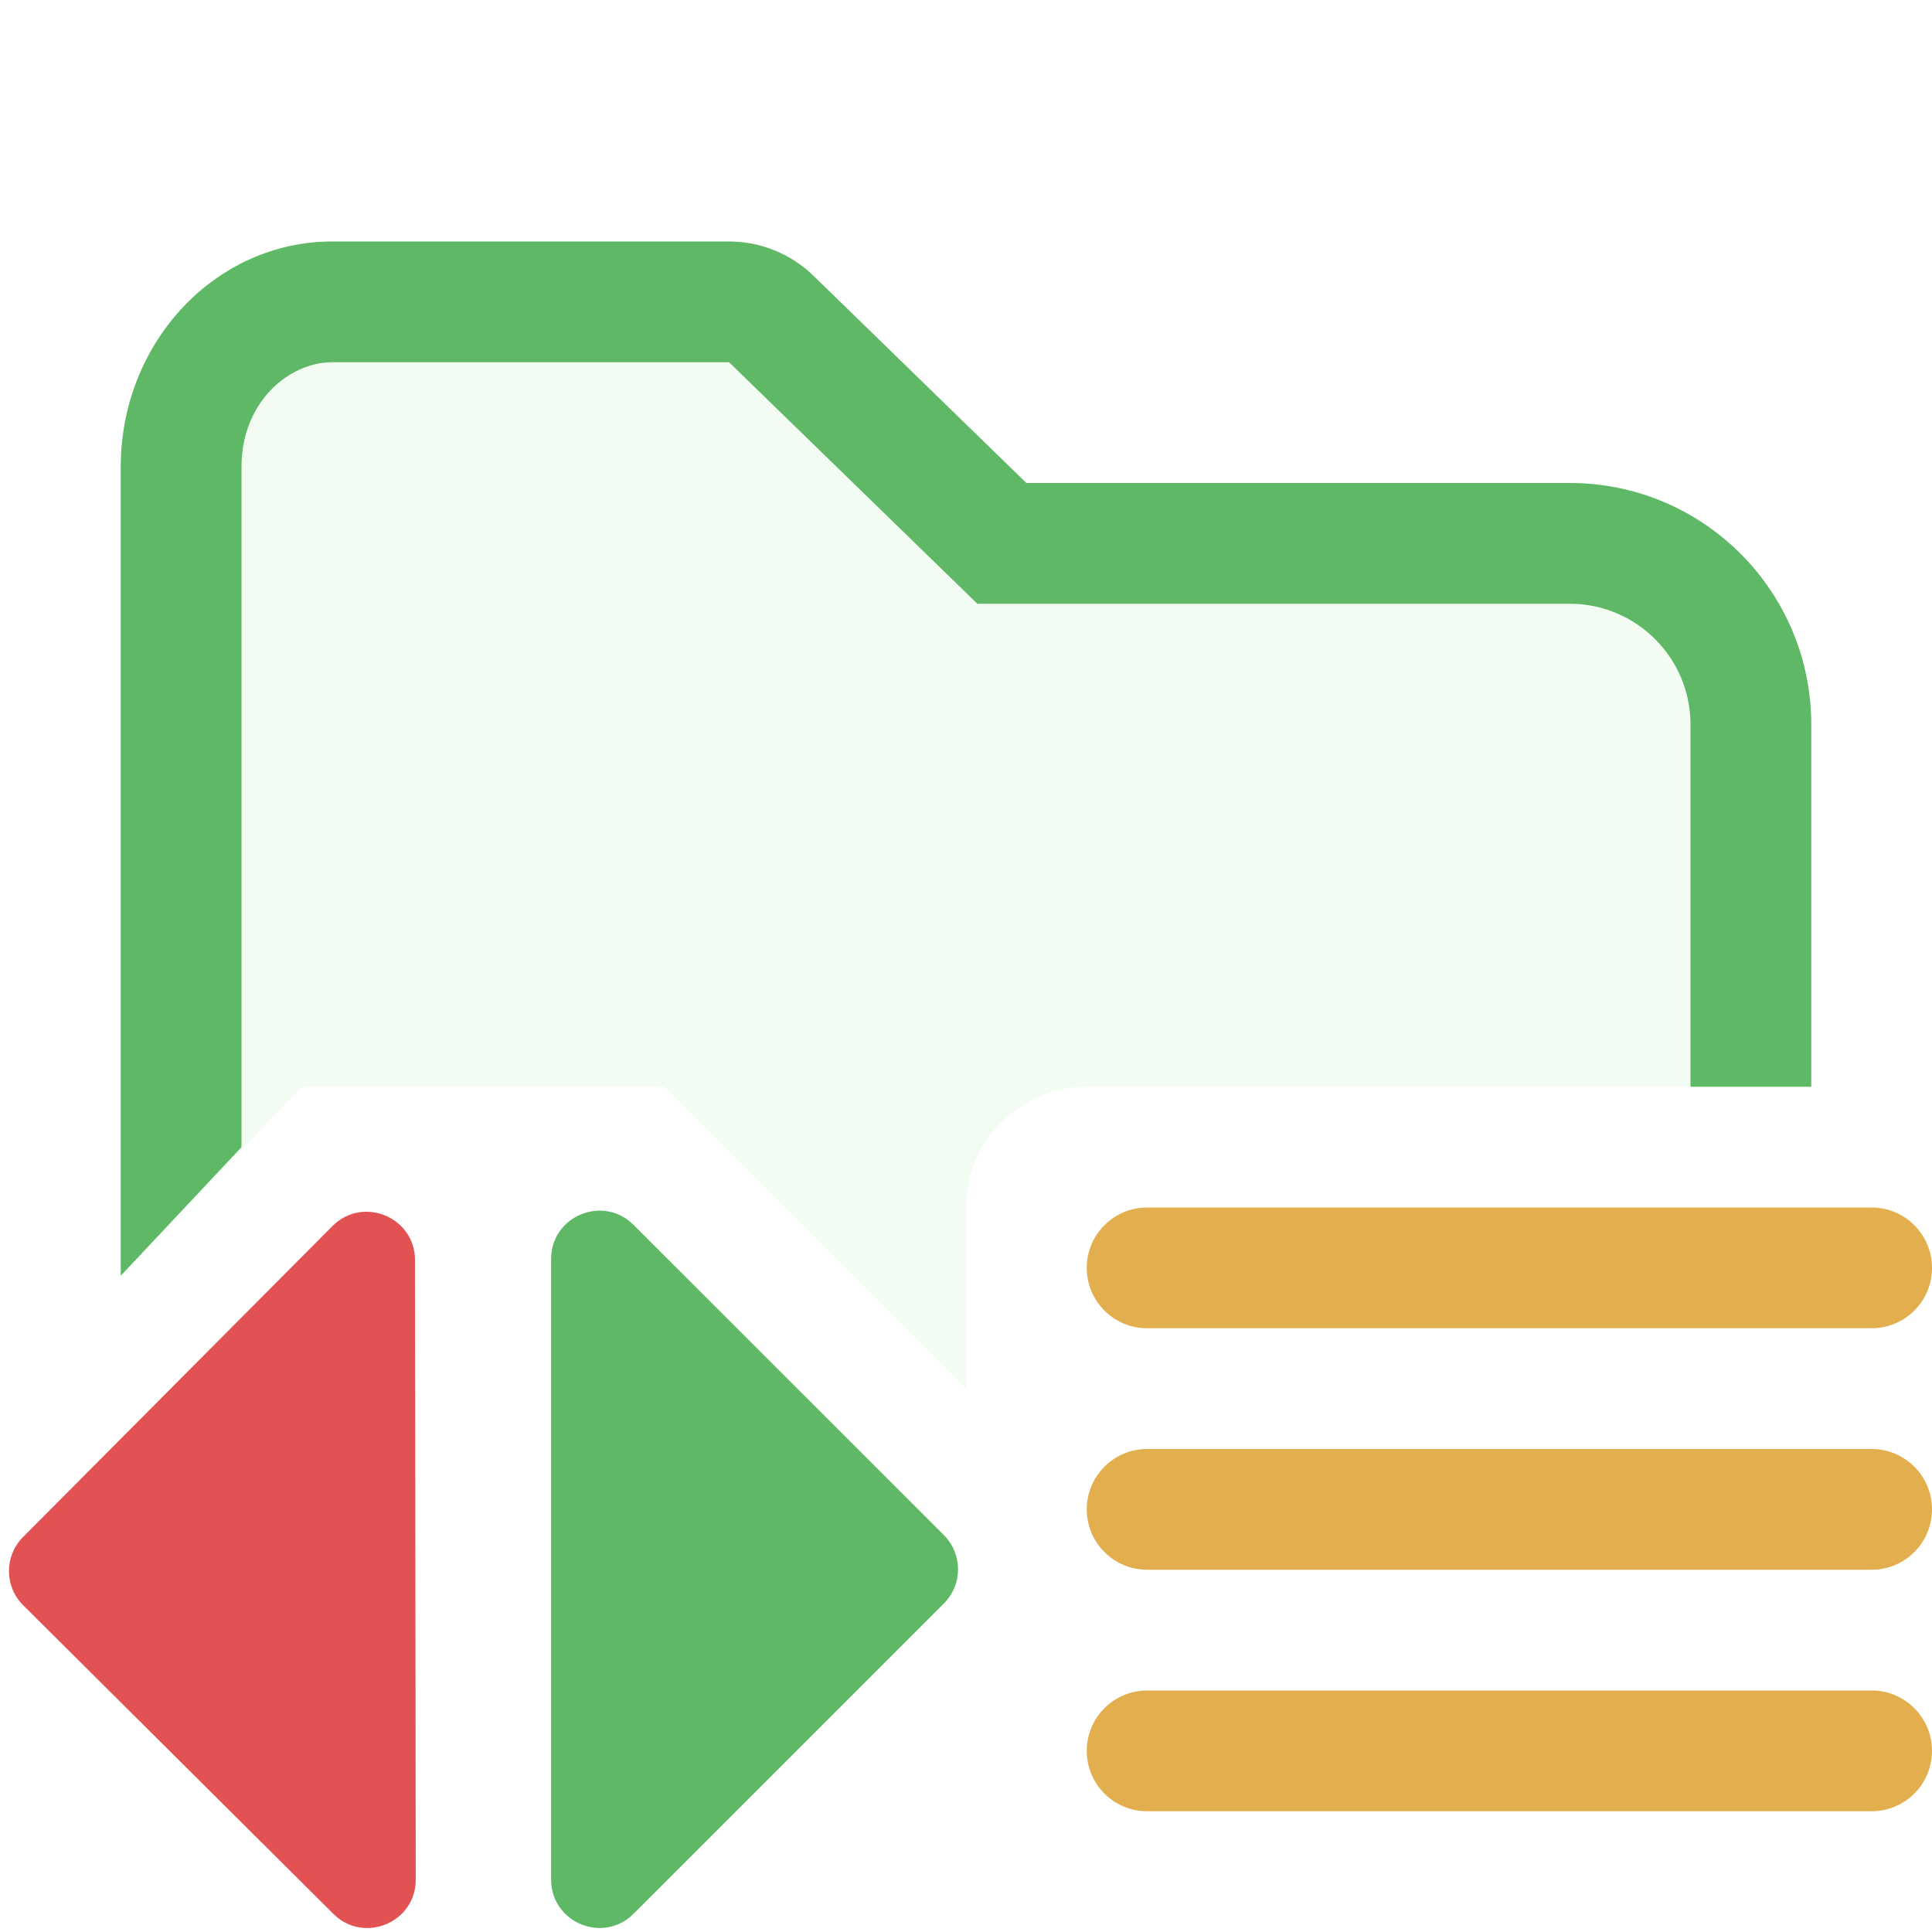
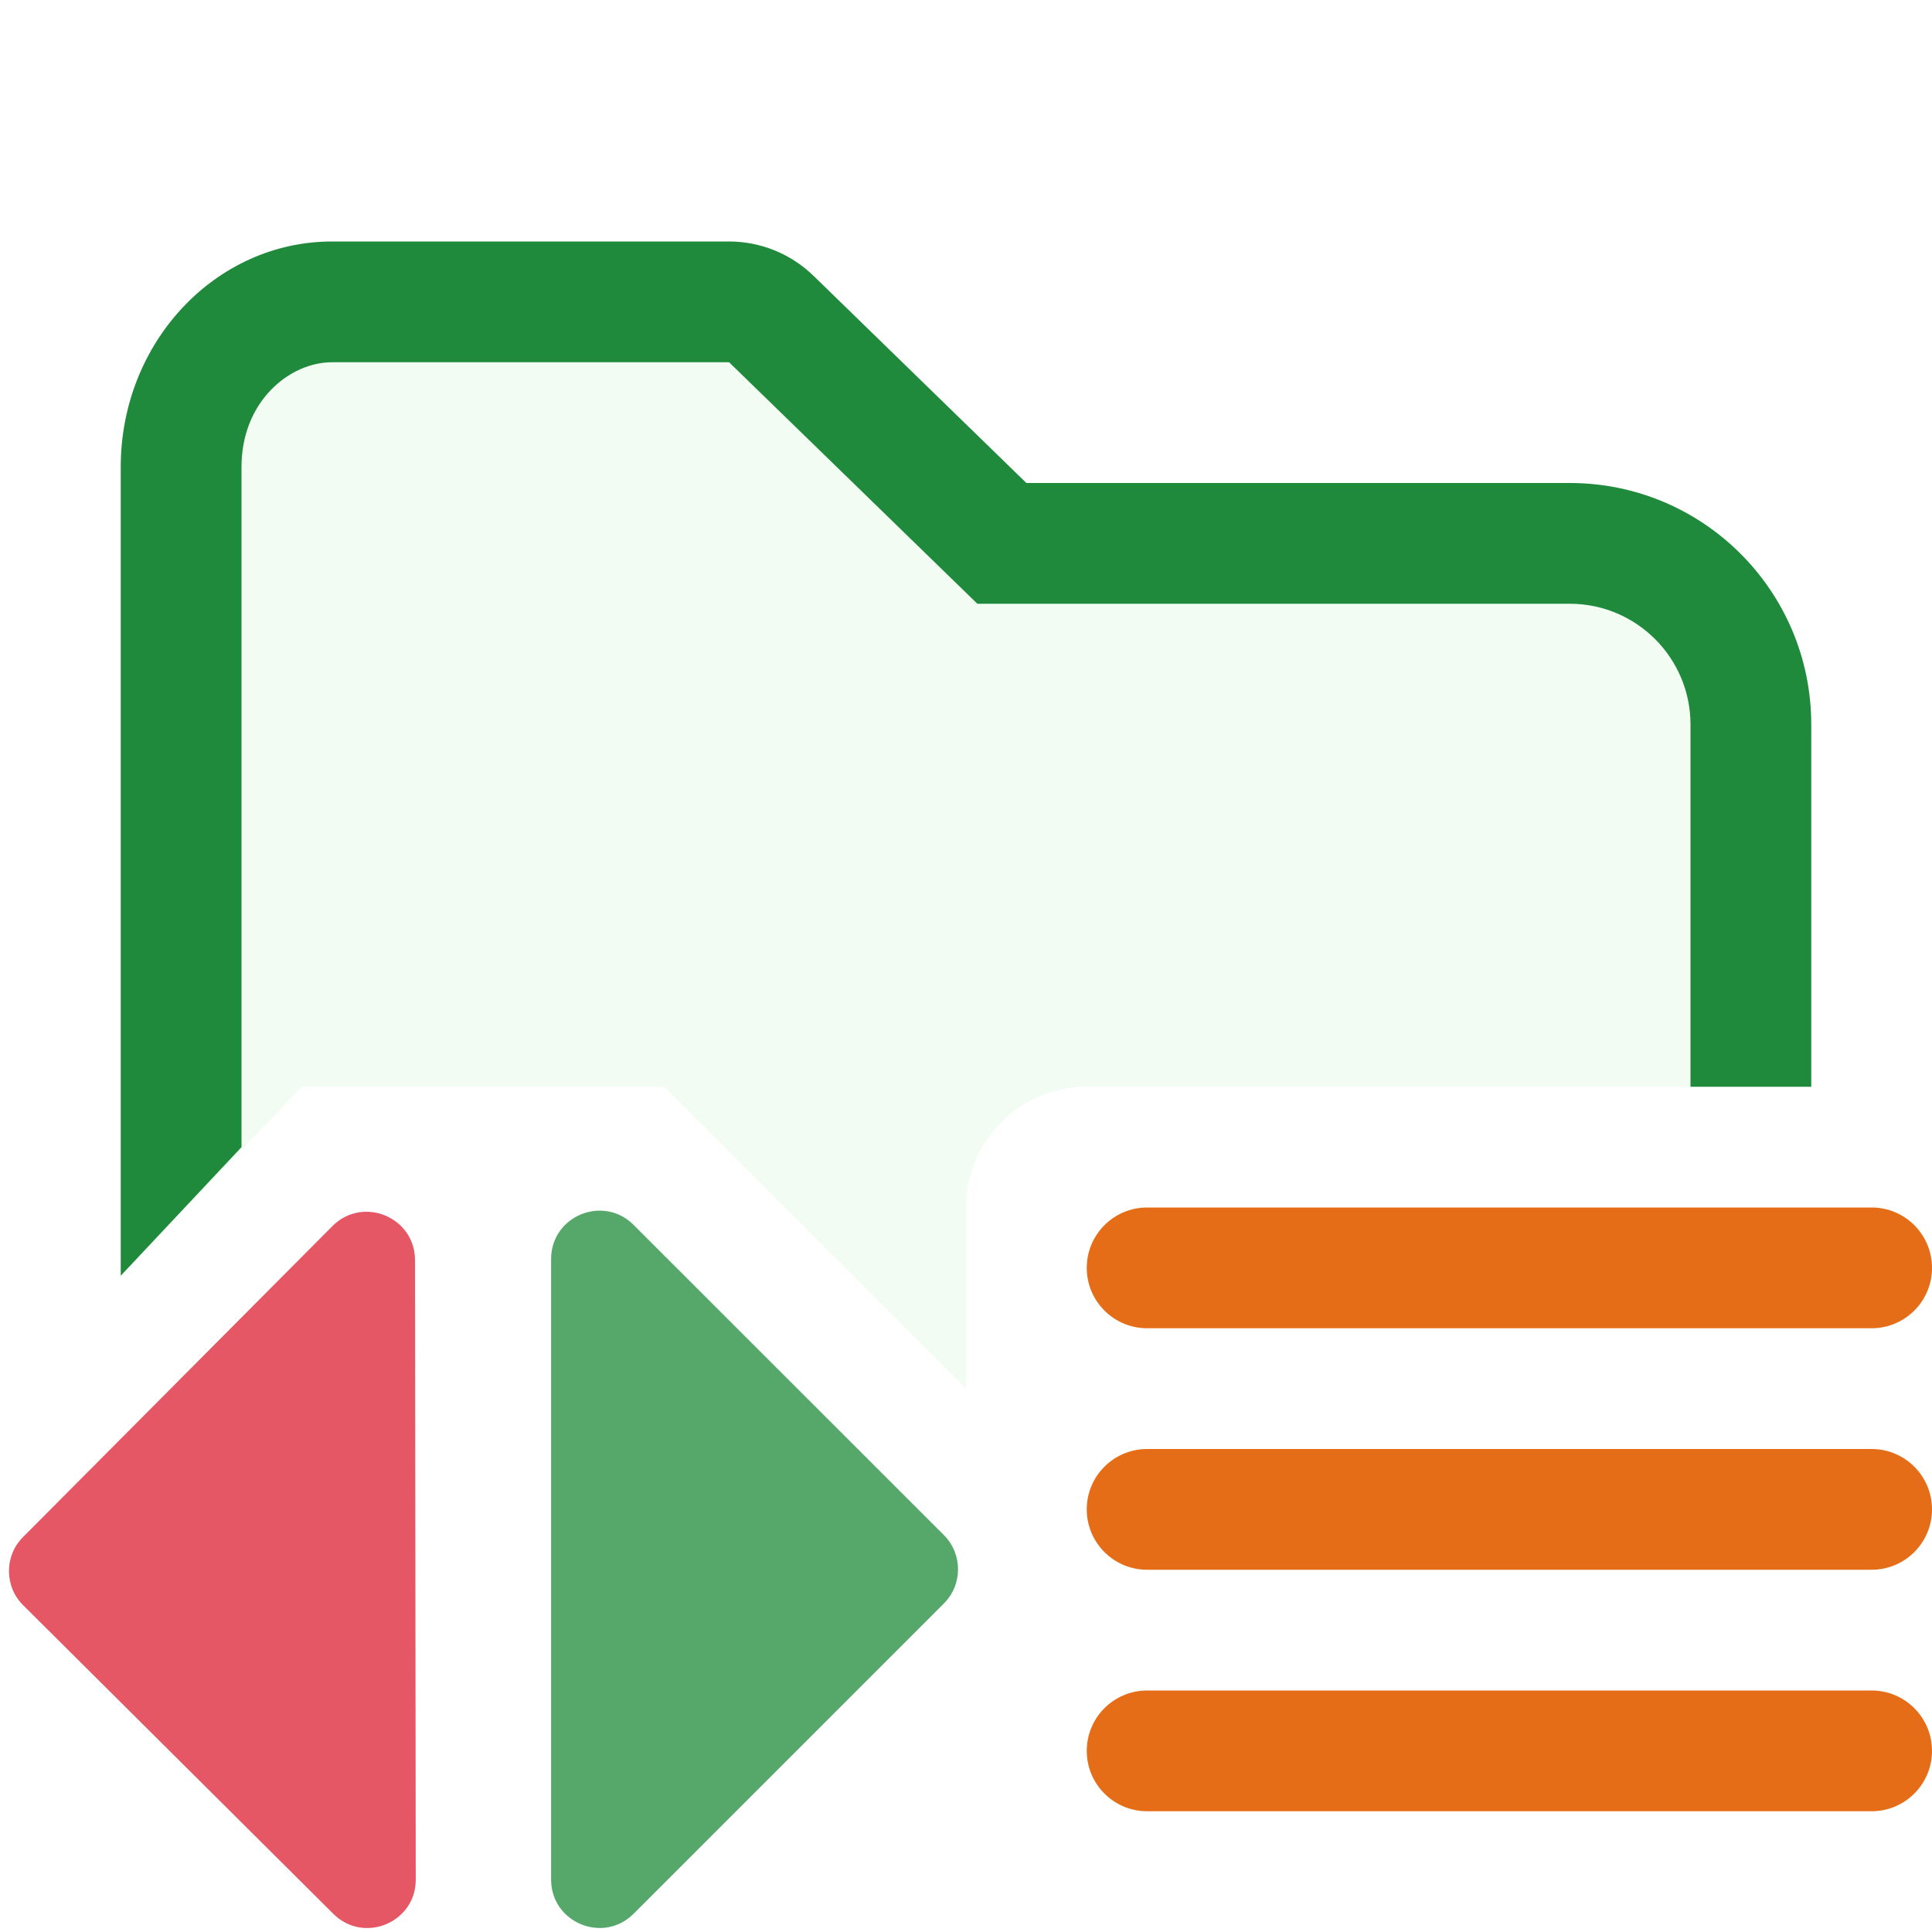
<svg xmlns="http://www.w3.org/2000/svg" width="16" height="16" viewBox="0 0 16 16" fill="none">
  <path d="M1 3.867C1 2.836 1.784 2 2.75 2H6.038C6.299 2 6.549 2.102 6.736 2.283L8.5 4L13 4C14.105 4 15 4.895 15 6V9H9C8.448 9 8 9.448 8 10V11.5L5.5 9C4.365 9 2.5 9 2.5 9L1 10.565V3.867Z" fill="#F2FCF3" />
-   <path d="M8.094 5H13C13.552 5 14 5.448 14 6V9H15V6C15 4.895 14.105 4 13 4L8.5 4L6.736 2.283C6.549 2.102 6.299 2 6.038 2H2.75C1.784 2 1 2.836 1 3.867V10.565L2 9.5V3.867C2 3.326 2.396 3 2.75 3H6.038L8.094 5Z" fill="#5FB865" />
-   <rect x="9" y="10" width="7" height="1" rx="0.5" fill="#E3AE4D" />
-   <rect x="9" y="12" width="7" height="1" rx="0.5" fill="#E3AE4D" />
-   <rect x="9" y="14" width="7" height="1" rx="0.5" fill="#E3AE4D" />
-   <path fill-rule="evenodd" clip-rule="evenodd" d="M0.192 13.294C0.035 13.138 0.035 12.885 0.191 12.729L2.753 10.154C3.005 9.901 3.436 10.079 3.437 10.435L3.443 15.566C3.444 15.922 3.013 16.101 2.761 15.85L0.192 13.294Z" fill="#E35252" />
-   <path fill-rule="evenodd" clip-rule="evenodd" d="M7.817 12.713C7.973 12.87 7.973 13.123 7.817 13.279L5.247 15.849C4.995 16.101 4.564 15.922 4.564 15.566L4.564 10.427C4.564 10.07 4.995 9.892 5.247 10.144L7.817 12.713Z" fill="#5FB865" />
+   <path d="M8.094 5H13C13.552 5 14 5.448 14 6V9H15V6C15 4.895 14.105 4 13 4L8.5 4L6.736 2.283C6.549 2.102 6.299 2 6.038 2H2.75C1.784 2 1 2.836 1 3.867V10.565L2 9.5V3.867C2 3.326 2.396 3 2.75 3H6.038L8.094 5Z" fill="#208A3C" />
+   <rect x="9" y="10" width="7" height="1" rx="0.5" fill="#E66D17" />
+   <rect x="9" y="12" width="7" height="1" rx="0.5" fill="#E66D17" />
+   <rect x="9" y="14" width="7" height="1" rx="0.5" fill="#E66D17" />
+   <path fill-rule="evenodd" clip-rule="evenodd" d="M0.192 13.294C0.035 13.138 0.035 12.885 0.191 12.729L2.753 10.154C3.005 9.901 3.436 10.079 3.437 10.435L3.443 15.566C3.444 15.922 3.013 16.101 2.761 15.85L0.192 13.294Z" fill="#E55765" />
+   <path fill-rule="evenodd" clip-rule="evenodd" d="M7.817 12.713C7.973 12.87 7.973 13.123 7.817 13.279L5.247 15.849C4.995 16.101 4.564 15.922 4.564 15.566L4.564 10.427C4.564 10.07 4.995 9.892 5.247 10.144L7.817 12.713Z" fill="#55A76A" />
</svg>
